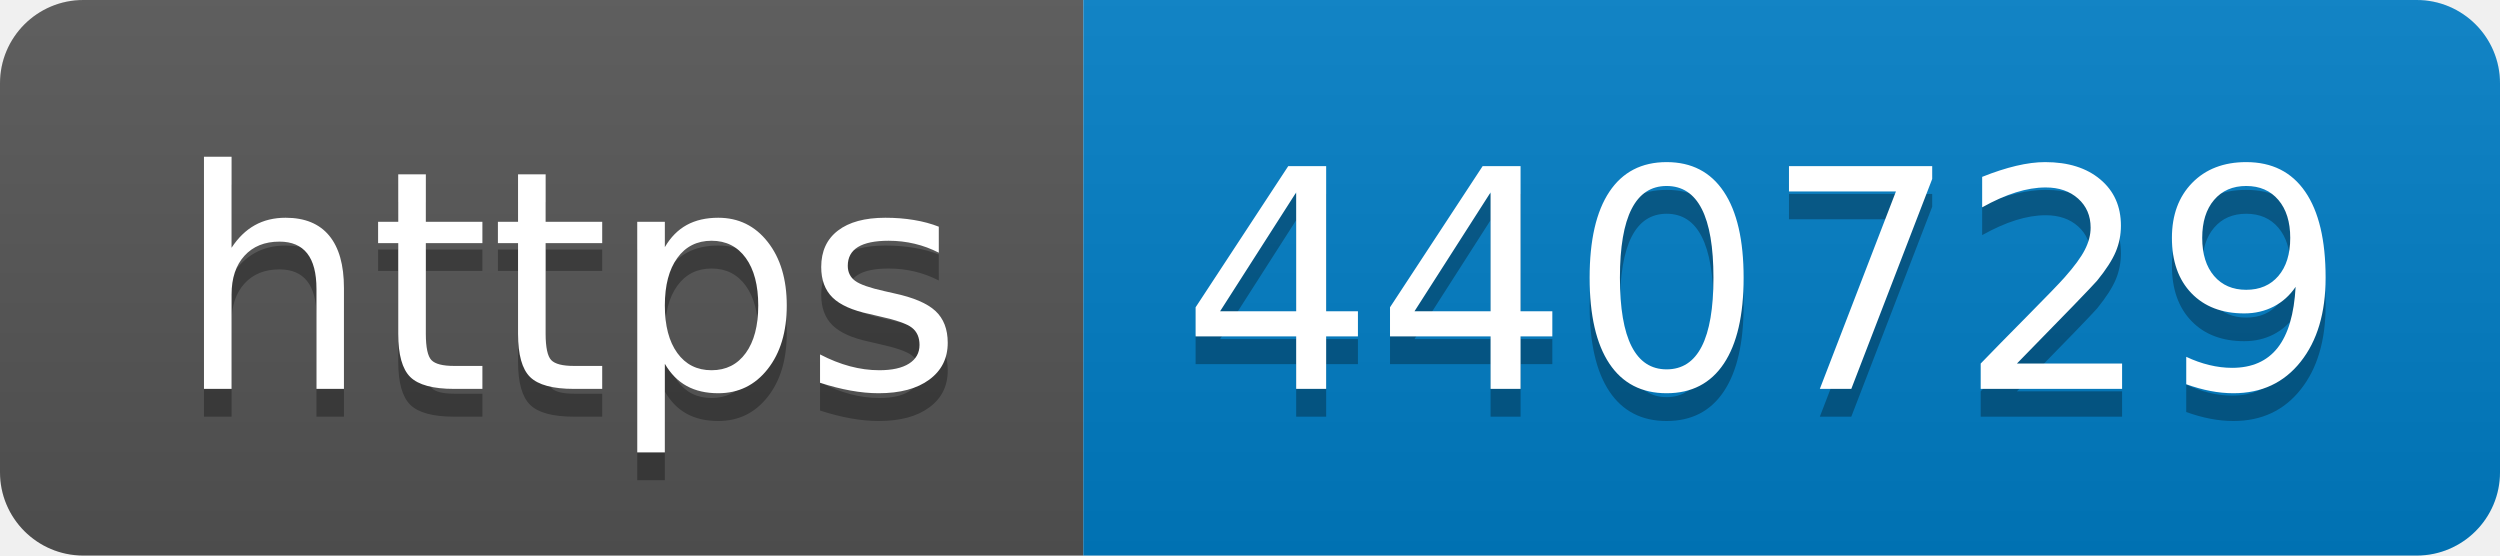
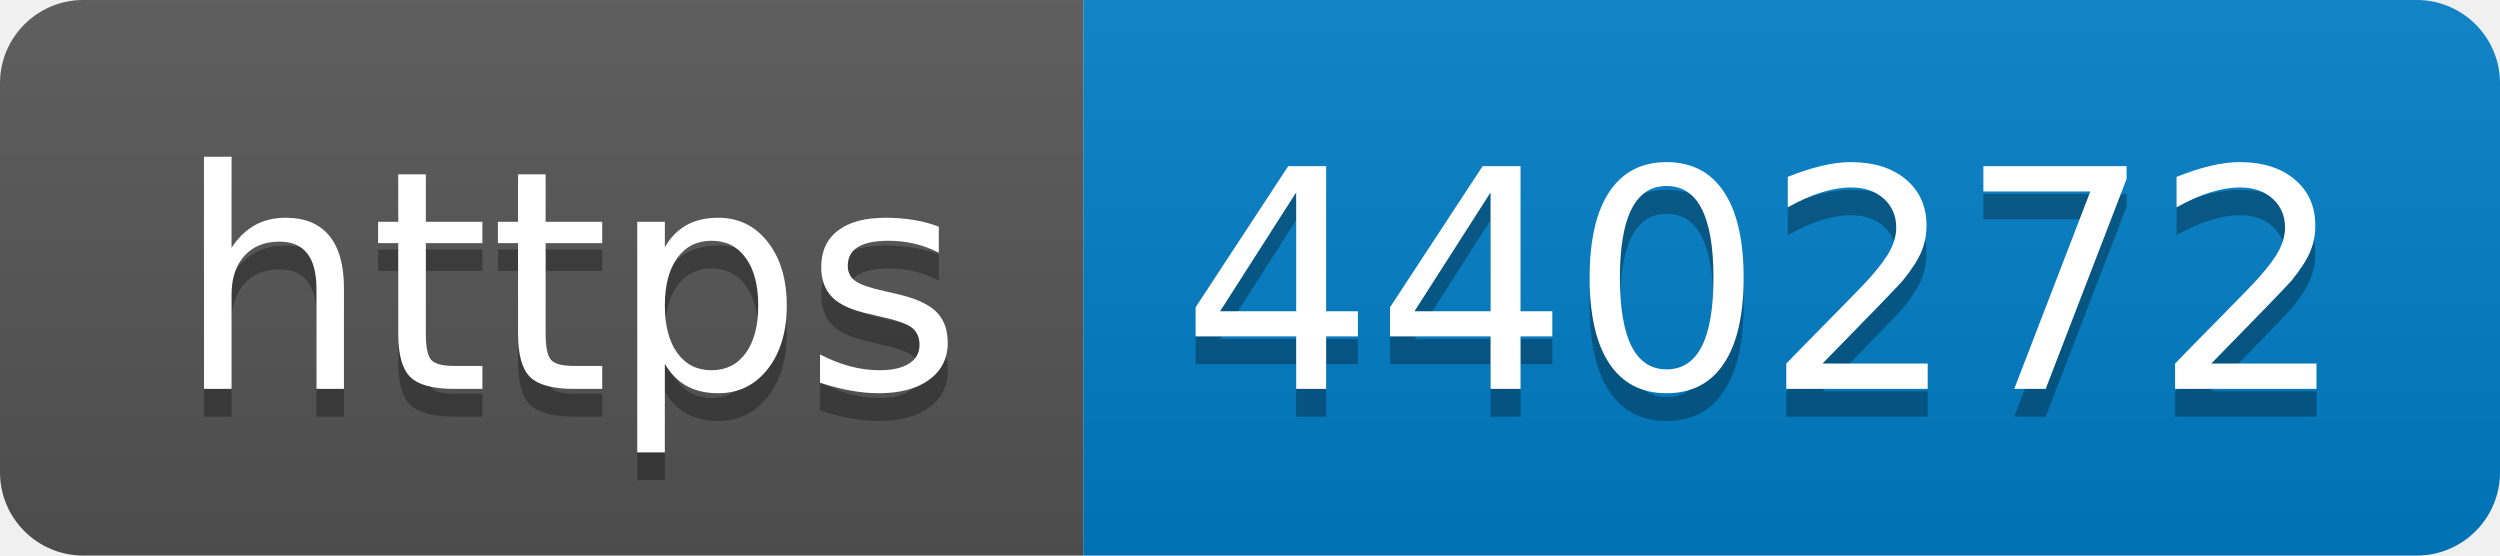
- <svg xmlns="http://www.w3.org/2000/svg" width="90" height="20" role="img" aria-label="https: 440729">
+ <svg xmlns="http://www.w3.org/2000/svg" width="90" height="20" role="img" aria-label="https: 440272">
  <linearGradient id="s" x2="0" y2="100%">
    <stop offset="0" stop-color="#bbb" stop-opacity=".1" />
    <stop offset="1" stop-opacity=".1" />
  </linearGradient>
  <clipPath id="r">
    <rect width="90" height="20" rx="3" fill="#fff" />
  </clipPath>
  <g clip-path="url(#r)">
    <rect width="39" height="20" fill="#555" />
    <rect x="39" width="51" height="20" fill="#007ec6" />
    <rect width="90" height="20" fill="url(#s)" />
  </g>
  <g fill="#fff" text-anchor="middle" font-family="Verdana,Geneva,DejaVu Sans,sans-serif" text-rendering="geometricPrecision" font-size="110">
    <text aria-hidden="true" x="205" y="150" fill="#010101" fill-opacity=".3" transform="scale(.1)" textLength="290">https</text>
    <text x="205" y="140" transform="scale(.1)" fill="#fff" textLength="290">https</text>
-     <text aria-hidden="true" x="635" y="150" fill="#010101" fill-opacity=".3" transform="scale(.1)" textLength="410">440729</text>
-     <text x="635" y="140" transform="scale(.1)" fill="#fff" textLength="410">440729</text>
+     <text aria-hidden="true" x="635" y="150" fill="#010101" fill-opacity=".3" transform="scale(.1)" textLength="410">440272</text>
+     <text x="635" y="140" transform="scale(.1)" fill="#fff" textLength="410">440272</text>
  </g>
</svg>
